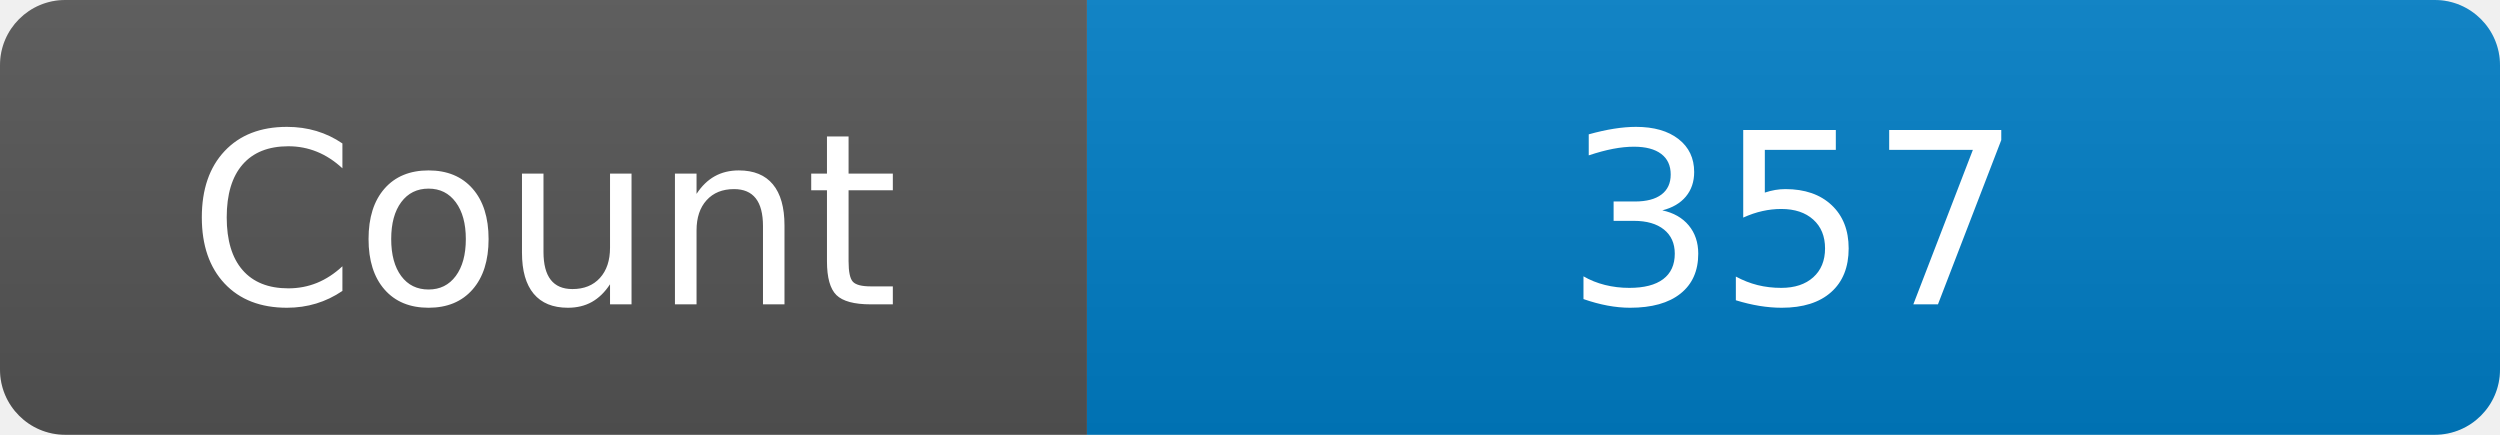
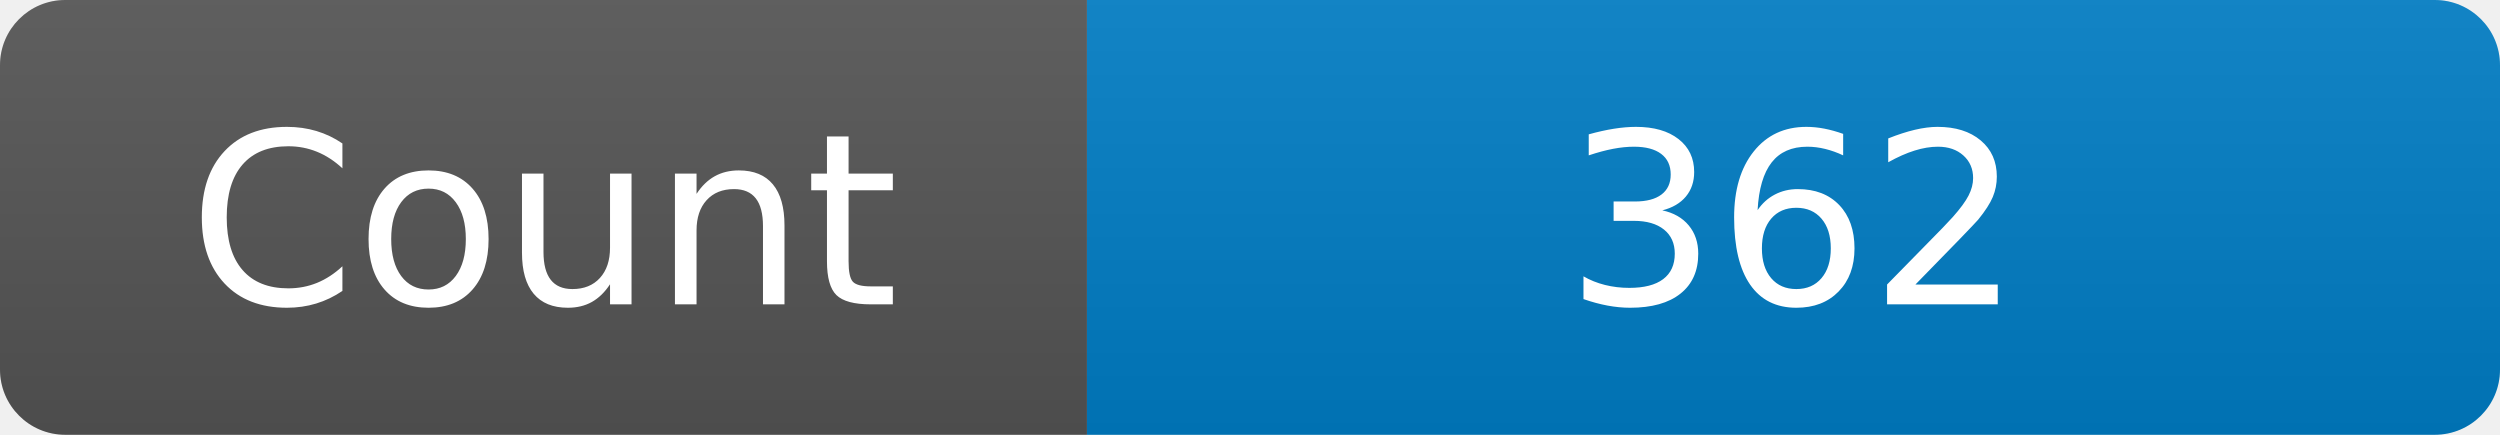
<svg xmlns="http://www.w3.org/2000/svg" width="115" height="20" role="img" aria-label="Maintained?: yes">
  <linearGradient id="s" x2="0" y2="100%">
    <stop offset="0" stop-color="#bbb" stop-opacity=".1" />
    <stop offset="1" stop-opacity=".1" />
  </linearGradient>
  <clipPath id="r">
    <rect width="115" height="20" rx="3" fill="#fff" />
  </clipPath>
  <g clip-path="url(#r)">
    <rect width="50" height="20" fill="#555" />
    <rect x="50" width="160" height="20" fill="#007ec6" />
    <rect width="115" height="20" fill="url(#s)" />
  </g>
  <g fill="#fff" text-anchor="middle" font-family="Verdana,Geneva,DejaVu Sans,sans-serif" font-size="110">
    <text x="250" y="140" transform="scale(.1)" fill="#fff">Count</text>
-     <text x="825" y="140" transform="scale(.1)" fill="#fff">357</text>
+     <text x="825" y="140" transform="scale(.1)" fill="#fff">362</text>
  </g>
</svg>
